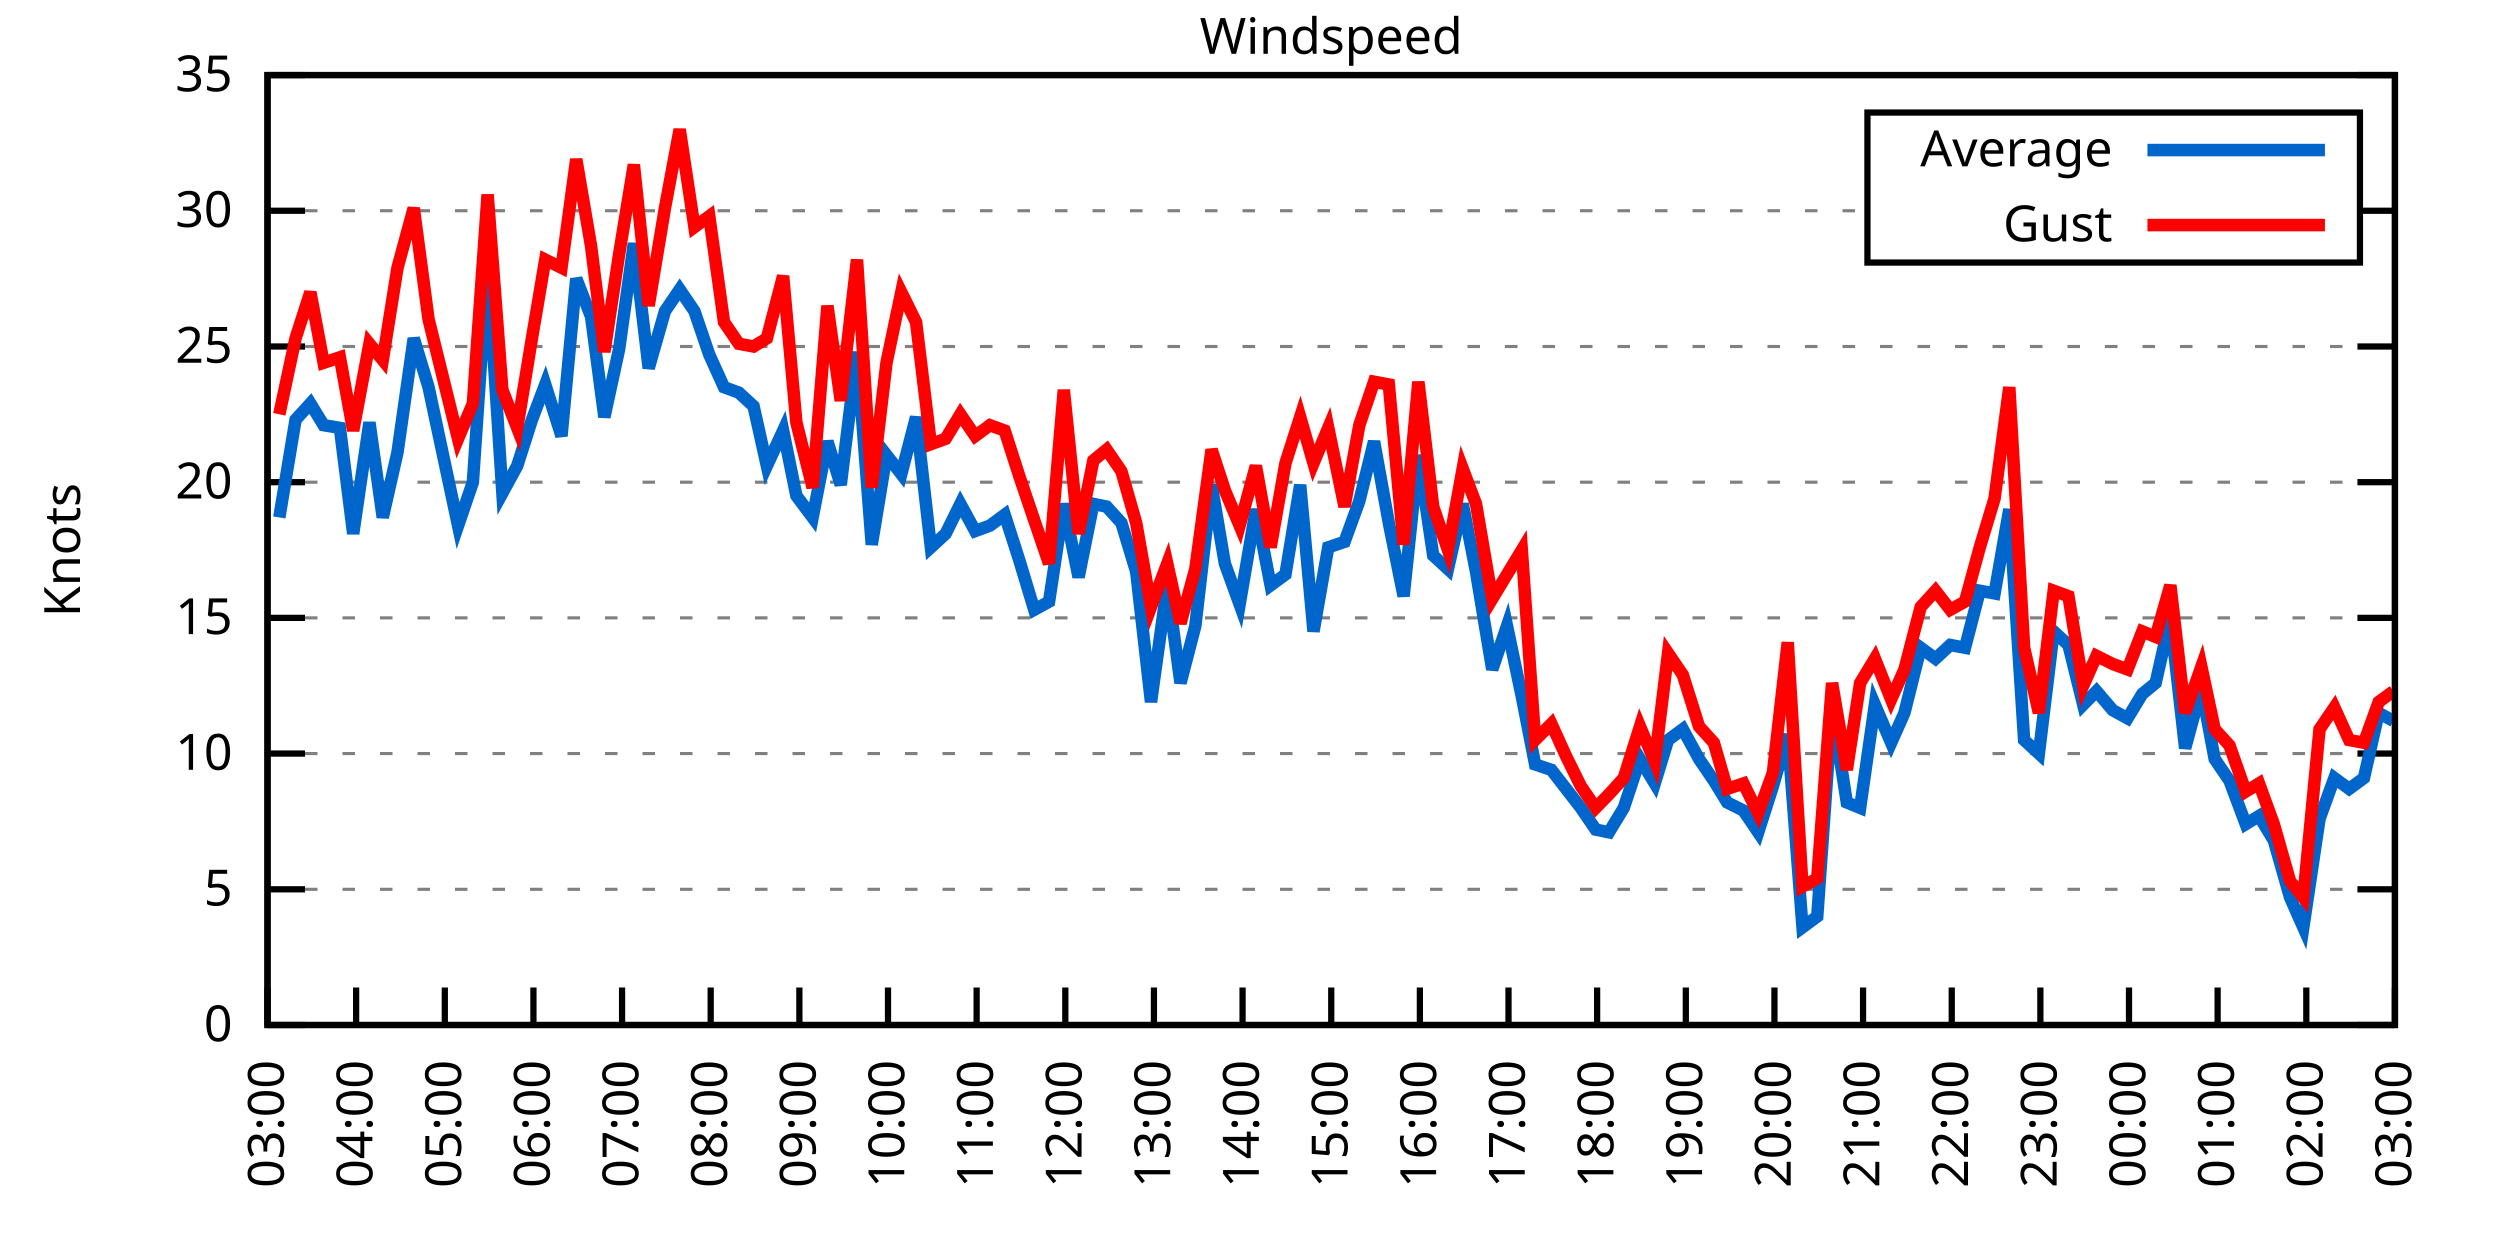
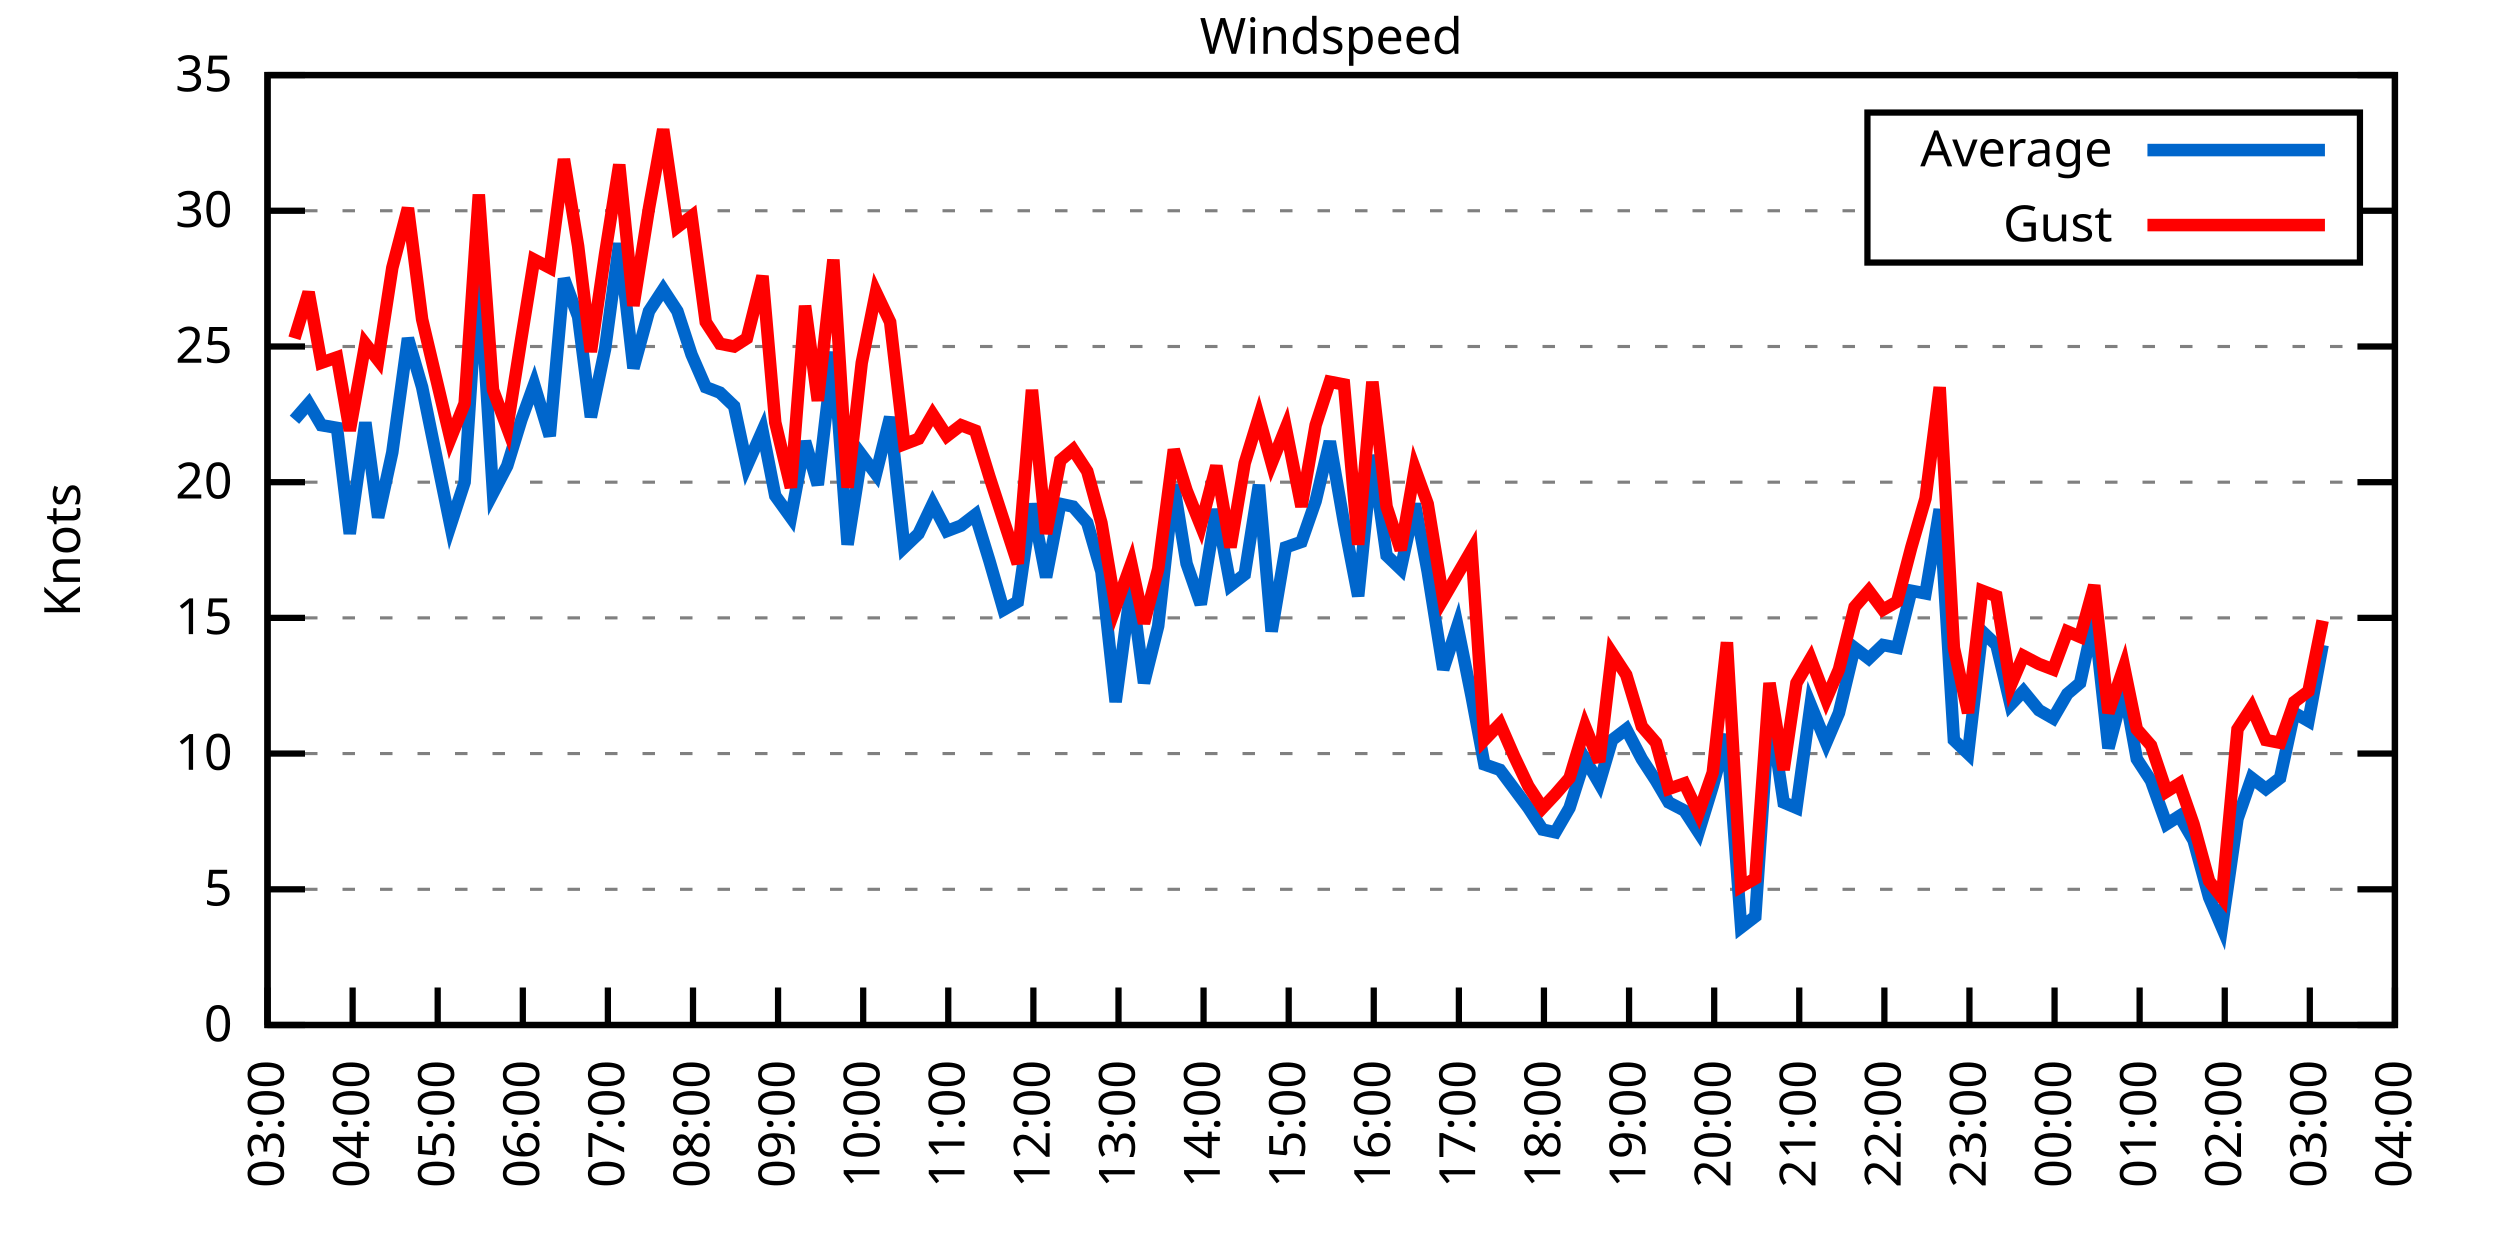
<svg xmlns="http://www.w3.org/2000/svg" xmlns:xlink="http://www.w3.org/1999/xlink" width="400" height="200" viewBox="0 0 400 200">
  <g id="gnuplot_canvas">
    <rect x="0" y="0" width="400" height="200" fill="none" />
    <defs>
      <circle id="gpDot" r="0.5" stroke-width="0.5" stroke="currentColor" />
      <path id="gpPt0" stroke-width="0.333" stroke="currentColor" d="M-1,0 h2 M0,-1 v2" />
      <path id="gpPt1" stroke-width="0.333" stroke="currentColor" d="M-1,-1 L1,1 M1,-1 L-1,1" />
      <path id="gpPt2" stroke-width="0.333" stroke="currentColor" d="M-1,0 L1,0 M0,-1 L0,1 M-1,-1 L1,1 M-1,1 L1,-1" />
      <rect id="gpPt3" stroke-width="0.333" stroke="currentColor" x="-1" y="-1" width="2" height="2" />
      <rect id="gpPt4" stroke-width="0.333" stroke="currentColor" fill="currentColor" x="-1" y="-1" width="2" height="2" />
      <circle id="gpPt5" stroke-width="0.333" stroke="currentColor" cx="0" cy="0" r="1" />
      <use xlink:href="#gpPt5" id="gpPt6" fill="currentColor" stroke="none" />
      <path id="gpPt7" stroke-width="0.333" stroke="currentColor" d="M0,-1.33 L-1.33,0.67 L1.33,0.67 z" />
      <use xlink:href="#gpPt7" id="gpPt8" fill="currentColor" stroke="none" />
      <use xlink:href="#gpPt7" id="gpPt9" stroke="currentColor" transform="rotate(180)" />
      <use xlink:href="#gpPt9" id="gpPt10" fill="currentColor" stroke="none" />
      <use xlink:href="#gpPt3" id="gpPt11" stroke="currentColor" transform="rotate(45)" />
      <use xlink:href="#gpPt11" id="gpPt12" fill="currentColor" stroke="none" />
      <path id="gpPt13" stroke-width="0.333" stroke="currentColor" d="M0,1.330 L1.265,0.411 L0.782,-1.067 L-0.782,-1.076 L-1.265,0.411 z" />
      <use xlink:href="#gpPt13" id="gpPt14" fill="currentColor" stroke="none" />
      <filter id="textbox" filterUnits="objectBoundingBox" x="0" y="0" height="1" width="1">
        <feFlood flood-color="white" flood-opacity="1" result="bgnd" />
        <feComposite in="SourceGraphic" in2="bgnd" operator="atop" />
      </filter>
      <filter id="greybox" filterUnits="objectBoundingBox" x="0" y="0" height="1" width="1">
        <feFlood flood-color="lightgrey" flood-opacity="1" result="grey" />
        <feComposite in="SourceGraphic" in2="grey" operator="atop" />
      </filter>
    </defs>
    <g fill="none" color="white" stroke="currentColor" stroke-width="1.00" stroke-linecap="butt" stroke-linejoin="miter">
</g>
    <g fill="none" color="black" stroke="currentColor" stroke-width="1.00" stroke-linecap="butt" stroke-linejoin="miter">
      <g stroke="none" shape-rendering="crispEdges">
        <polygon fill="rgb(255, 255, 255)" points="42.80,164.00 383.18,164.00 383.18,12.02 42.80,12.02 " />
      </g>
    </g>
    <g fill="none" color="black" stroke="currentColor" stroke-width="1.00" stroke-linecap="butt" stroke-linejoin="miter">
</g>
    <g fill="none" color="black" stroke="black" stroke-width="0.50" stroke-linecap="butt" stroke-linejoin="miter">
</g>
    <g fill="none" color="gray" stroke="currentColor" stroke-width="0.50" stroke-linecap="butt" stroke-linejoin="miter">
      <path stroke="gray" stroke-dasharray="2,4" class="gridline" d="M42.80,164.00 L383.19,164.00  " />
    </g>
    <g fill="none" color="gray" stroke="gray" stroke-width="1.00" stroke-linecap="butt" stroke-linejoin="miter">
</g>
    <g fill="none" color="black" stroke="currentColor" stroke-width="1.00" stroke-linecap="butt" stroke-linejoin="miter">
      <path stroke="black" d="M42.80,164.00 L48.80,164.00 M383.19,164.00 L377.19,164.00  " />
      <g transform="translate(37.20,166.60)" stroke="none" fill="black" font-family="Sans" font-size="8.00" text-anchor="end">
        <text>
          <tspan font-family="Sans"> 0</tspan>
        </text>
      </g>
    </g>
    <g fill="none" color="black" stroke="currentColor" stroke-width="1.00" stroke-linecap="butt" stroke-linejoin="miter">
</g>
    <g fill="none" color="black" stroke="black" stroke-width="0.50" stroke-linecap="butt" stroke-linejoin="miter">
</g>
    <g fill="none" color="gray" stroke="currentColor" stroke-width="0.50" stroke-linecap="butt" stroke-linejoin="miter">
      <path stroke="gray" stroke-dasharray="2,4" class="gridline" d="M42.80,142.29 L383.19,142.29  " />
    </g>
    <g fill="none" color="gray" stroke="gray" stroke-width="1.00" stroke-linecap="butt" stroke-linejoin="miter">
</g>
    <g fill="none" color="black" stroke="currentColor" stroke-width="1.00" stroke-linecap="butt" stroke-linejoin="miter">
      <path stroke="black" d="M42.80,142.29 L48.80,142.29 M383.19,142.29 L377.19,142.29  " />
      <g transform="translate(37.20,144.89)" stroke="none" fill="black" font-family="Sans" font-size="8.00" text-anchor="end">
        <text>
          <tspan font-family="Sans"> 5</tspan>
        </text>
      </g>
    </g>
    <g fill="none" color="black" stroke="currentColor" stroke-width="1.00" stroke-linecap="butt" stroke-linejoin="miter">
</g>
    <g fill="none" color="black" stroke="black" stroke-width="0.50" stroke-linecap="butt" stroke-linejoin="miter">
</g>
    <g fill="none" color="gray" stroke="currentColor" stroke-width="0.50" stroke-linecap="butt" stroke-linejoin="miter">
      <path stroke="gray" stroke-dasharray="2,4" class="gridline" d="M42.80,120.57 L383.19,120.57  " />
    </g>
    <g fill="none" color="gray" stroke="gray" stroke-width="1.00" stroke-linecap="butt" stroke-linejoin="miter">
</g>
    <g fill="none" color="black" stroke="currentColor" stroke-width="1.00" stroke-linecap="butt" stroke-linejoin="miter">
      <path stroke="black" d="M42.80,120.57 L48.80,120.57 M383.19,120.57 L377.19,120.57  " />
      <g transform="translate(37.20,123.17)" stroke="none" fill="black" font-family="Sans" font-size="8.00" text-anchor="end">
        <text>
          <tspan font-family="Sans"> 10</tspan>
        </text>
      </g>
    </g>
    <g fill="none" color="black" stroke="currentColor" stroke-width="1.00" stroke-linecap="butt" stroke-linejoin="miter">
</g>
    <g fill="none" color="black" stroke="black" stroke-width="0.50" stroke-linecap="butt" stroke-linejoin="miter">
</g>
    <g fill="none" color="gray" stroke="currentColor" stroke-width="0.50" stroke-linecap="butt" stroke-linejoin="miter">
      <path stroke="gray" stroke-dasharray="2,4" class="gridline" d="M42.80,98.86 L383.19,98.86  " />
    </g>
    <g fill="none" color="gray" stroke="gray" stroke-width="1.00" stroke-linecap="butt" stroke-linejoin="miter">
</g>
    <g fill="none" color="black" stroke="currentColor" stroke-width="1.00" stroke-linecap="butt" stroke-linejoin="miter">
      <path stroke="black" d="M42.80,98.86 L48.80,98.86 M383.19,98.86 L377.19,98.86  " />
      <g transform="translate(37.20,101.46)" stroke="none" fill="black" font-family="Sans" font-size="8.00" text-anchor="end">
        <text>
          <tspan font-family="Sans"> 15</tspan>
        </text>
      </g>
    </g>
    <g fill="none" color="black" stroke="currentColor" stroke-width="1.00" stroke-linecap="butt" stroke-linejoin="miter">
</g>
    <g fill="none" color="black" stroke="black" stroke-width="0.50" stroke-linecap="butt" stroke-linejoin="miter">
</g>
    <g fill="none" color="gray" stroke="currentColor" stroke-width="0.50" stroke-linecap="butt" stroke-linejoin="miter">
      <path stroke="gray" stroke-dasharray="2,4" class="gridline" d="M42.80,77.15 L383.19,77.15  " />
    </g>
    <g fill="none" color="gray" stroke="gray" stroke-width="1.00" stroke-linecap="butt" stroke-linejoin="miter">
</g>
    <g fill="none" color="black" stroke="currentColor" stroke-width="1.00" stroke-linecap="butt" stroke-linejoin="miter">
      <path stroke="black" d="M42.80,77.15 L48.80,77.15 M383.19,77.15 L377.19,77.15  " />
      <g transform="translate(37.20,79.75)" stroke="none" fill="black" font-family="Sans" font-size="8.00" text-anchor="end">
        <text>
          <tspan font-family="Sans"> 20</tspan>
        </text>
      </g>
    </g>
    <g fill="none" color="black" stroke="currentColor" stroke-width="1.00" stroke-linecap="butt" stroke-linejoin="miter">
</g>
    <g fill="none" color="black" stroke="black" stroke-width="0.50" stroke-linecap="butt" stroke-linejoin="miter">
</g>
    <g fill="none" color="gray" stroke="currentColor" stroke-width="0.50" stroke-linecap="butt" stroke-linejoin="miter">
      <path stroke="gray" stroke-dasharray="2,4" class="gridline" d="M42.80,55.44 L383.19,55.44  " />
    </g>
    <g fill="none" color="gray" stroke="gray" stroke-width="1.00" stroke-linecap="butt" stroke-linejoin="miter">
</g>
    <g fill="none" color="black" stroke="currentColor" stroke-width="1.00" stroke-linecap="butt" stroke-linejoin="miter">
      <path stroke="black" d="M42.80,55.44 L48.80,55.44 M383.19,55.44 L377.19,55.44  " />
      <g transform="translate(37.20,58.04)" stroke="none" fill="black" font-family="Sans" font-size="8.00" text-anchor="end">
        <text>
          <tspan font-family="Sans"> 25</tspan>
        </text>
      </g>
    </g>
    <g fill="none" color="black" stroke="currentColor" stroke-width="1.00" stroke-linecap="butt" stroke-linejoin="miter">
</g>
    <g fill="none" color="black" stroke="black" stroke-width="0.50" stroke-linecap="butt" stroke-linejoin="miter">
</g>
    <g fill="none" color="gray" stroke="currentColor" stroke-width="0.50" stroke-linecap="butt" stroke-linejoin="miter">
      <path stroke="gray" stroke-dasharray="2,4" class="gridline" d="M42.80,33.72 L298.79,33.72 M377.59,33.72 L383.19,33.72  " />
    </g>
    <g fill="none" color="gray" stroke="gray" stroke-width="1.00" stroke-linecap="butt" stroke-linejoin="miter">
</g>
    <g fill="none" color="black" stroke="currentColor" stroke-width="1.00" stroke-linecap="butt" stroke-linejoin="miter">
      <path stroke="black" d="M42.80,33.72 L48.80,33.72 M383.19,33.72 L377.19,33.72  " />
      <g transform="translate(37.20,36.32)" stroke="none" fill="black" font-family="Sans" font-size="8.00" text-anchor="end">
        <text>
          <tspan font-family="Sans"> 30</tspan>
        </text>
      </g>
    </g>
    <g fill="none" color="black" stroke="currentColor" stroke-width="1.00" stroke-linecap="butt" stroke-linejoin="miter">
</g>
    <g fill="none" color="black" stroke="black" stroke-width="0.50" stroke-linecap="butt" stroke-linejoin="miter">
</g>
    <g fill="none" color="gray" stroke="currentColor" stroke-width="0.50" stroke-linecap="butt" stroke-linejoin="miter">
      <path stroke="gray" stroke-dasharray="2,4" class="gridline" d="M42.80,12.01 L383.19,12.01  " />
    </g>
    <g fill="none" color="gray" stroke="gray" stroke-width="1.00" stroke-linecap="butt" stroke-linejoin="miter">
</g>
    <g fill="none" color="black" stroke="currentColor" stroke-width="1.00" stroke-linecap="butt" stroke-linejoin="miter">
      <path stroke="black" d="M42.80,12.01 L48.80,12.01 M383.19,12.01 L377.19,12.01  " />
      <g transform="translate(37.20,14.61)" stroke="none" fill="black" font-family="Sans" font-size="8.00" text-anchor="end">
        <text>
          <tspan font-family="Sans"> 35</tspan>
        </text>
      </g>
    </g>
    <g fill="none" color="black" stroke="currentColor" stroke-width="1.00" stroke-linecap="butt" stroke-linejoin="miter">
      <path stroke="black" d="M42.80,164.00 L42.80,158.00  " />
      <g transform="translate(45.40,169.60) rotate(270.00)" stroke="none" fill="black" font-family="Sans" font-size="8.00" text-anchor="end">
        <text>
          <tspan font-family="Sans">03:00</tspan>
        </text>
      </g>
    </g>
    <g fill="none" color="black" stroke="currentColor" stroke-width="1.00" stroke-linecap="butt" stroke-linejoin="miter">
-       <path stroke="black" d="M56.98,164.00 L56.98,158.00  " />
-       <g transform="translate(59.58,169.60) rotate(270.00)" stroke="none" fill="black" font-family="Sans" font-size="8.00" text-anchor="end">
+       <path stroke="black" d="M56.42,164.00 L56.42,158.00  " />
+       <g transform="translate(59.02,169.60) rotate(270.00)" stroke="none" fill="black" font-family="Sans" font-size="8.00" text-anchor="end">
        <text>
          <tspan font-family="Sans">04:00</tspan>
        </text>
      </g>
    </g>
    <g fill="none" color="black" stroke="currentColor" stroke-width="1.00" stroke-linecap="butt" stroke-linejoin="miter">
-       <path stroke="black" d="M71.17,164.00 L71.17,158.00  " />
-       <g transform="translate(73.77,169.60) rotate(270.00)" stroke="none" fill="black" font-family="Sans" font-size="8.00" text-anchor="end">
+       <path stroke="black" d="M70.03,164.00 L70.03,158.00  " />
+       <g transform="translate(72.63,169.60) rotate(270.00)" stroke="none" fill="black" font-family="Sans" font-size="8.00" text-anchor="end">
        <text>
          <tspan font-family="Sans">05:00</tspan>
        </text>
      </g>
    </g>
    <g fill="none" color="black" stroke="currentColor" stroke-width="1.00" stroke-linecap="butt" stroke-linejoin="miter">
-       <path stroke="black" d="M85.35,164.00 L85.35,158.00  " />
-       <g transform="translate(87.95,169.60) rotate(270.00)" stroke="none" fill="black" font-family="Sans" font-size="8.00" text-anchor="end">
+       <path stroke="black" d="M83.65,164.00 L83.65,158.00  " />
+       <g transform="translate(86.25,169.60) rotate(270.00)" stroke="none" fill="black" font-family="Sans" font-size="8.00" text-anchor="end">
        <text>
          <tspan font-family="Sans">06:00</tspan>
        </text>
      </g>
    </g>
    <g fill="none" color="black" stroke="currentColor" stroke-width="1.00" stroke-linecap="butt" stroke-linejoin="miter">
-       <path stroke="black" d="M99.53,164.00 L99.53,158.00  " />
-       <g transform="translate(102.13,169.60) rotate(270.00)" stroke="none" fill="black" font-family="Sans" font-size="8.00" text-anchor="end">
+       <path stroke="black" d="M97.26,164.00 L97.26,158.00  " />
+       <g transform="translate(99.86,169.60) rotate(270.00)" stroke="none" fill="black" font-family="Sans" font-size="8.00" text-anchor="end">
        <text>
          <tspan font-family="Sans">07:00</tspan>
        </text>
      </g>
    </g>
    <g fill="none" color="black" stroke="currentColor" stroke-width="1.00" stroke-linecap="butt" stroke-linejoin="miter">
-       <path stroke="black" d="M113.71,164.00 L113.71,158.00  " />
-       <g transform="translate(116.31,169.60) rotate(270.00)" stroke="none" fill="black" font-family="Sans" font-size="8.00" text-anchor="end">
+       <path stroke="black" d="M110.88,164.00 L110.88,158.00  " />
+       <g transform="translate(113.48,169.60) rotate(270.00)" stroke="none" fill="black" font-family="Sans" font-size="8.00" text-anchor="end">
        <text>
          <tspan font-family="Sans">08:00</tspan>
        </text>
      </g>
    </g>
    <g fill="none" color="black" stroke="currentColor" stroke-width="1.00" stroke-linecap="butt" stroke-linejoin="miter">
-       <path stroke="black" d="M127.90,164.00 L127.90,158.00  " />
-       <g transform="translate(130.50,169.60) rotate(270.00)" stroke="none" fill="black" font-family="Sans" font-size="8.00" text-anchor="end">
+       <path stroke="black" d="M124.49,164.00 L124.49,158.00  " />
+       <g transform="translate(127.09,169.60) rotate(270.00)" stroke="none" fill="black" font-family="Sans" font-size="8.00" text-anchor="end">
        <text>
          <tspan font-family="Sans">09:00</tspan>
        </text>
      </g>
    </g>
    <g fill="none" color="black" stroke="currentColor" stroke-width="1.00" stroke-linecap="butt" stroke-linejoin="miter">
-       <path stroke="black" d="M142.08,164.00 L142.08,158.00  " />
-       <g transform="translate(144.68,169.60) rotate(270.00)" stroke="none" fill="black" font-family="Sans" font-size="8.00" text-anchor="end">
+       <path stroke="black" d="M138.11,164.00 L138.11,158.00  " />
+       <g transform="translate(140.71,169.60) rotate(270.00)" stroke="none" fill="black" font-family="Sans" font-size="8.00" text-anchor="end">
        <text>
          <tspan font-family="Sans">10:00</tspan>
        </text>
      </g>
    </g>
    <g fill="none" color="black" stroke="currentColor" stroke-width="1.00" stroke-linecap="butt" stroke-linejoin="miter">
-       <path stroke="black" d="M156.26,164.00 L156.26,158.00  " />
-       <g transform="translate(158.86,169.60) rotate(270.00)" stroke="none" fill="black" font-family="Sans" font-size="8.00" text-anchor="end">
+       <path stroke="black" d="M151.72,164.00 L151.72,158.00  " />
+       <g transform="translate(154.32,169.60) rotate(270.00)" stroke="none" fill="black" font-family="Sans" font-size="8.00" text-anchor="end">
        <text>
          <tspan font-family="Sans">11:00</tspan>
        </text>
      </g>
    </g>
    <g fill="none" color="black" stroke="currentColor" stroke-width="1.00" stroke-linecap="butt" stroke-linejoin="miter">
-       <path stroke="black" d="M170.45,164.00 L170.45,158.00  " />
-       <g transform="translate(173.05,169.60) rotate(270.00)" stroke="none" fill="black" font-family="Sans" font-size="8.00" text-anchor="end">
+       <path stroke="black" d="M165.34,164.00 L165.34,158.00  " />
+       <g transform="translate(167.94,169.60) rotate(270.00)" stroke="none" fill="black" font-family="Sans" font-size="8.00" text-anchor="end">
        <text>
          <tspan font-family="Sans">12:00</tspan>
        </text>
      </g>
    </g>
    <g fill="none" color="black" stroke="currentColor" stroke-width="1.00" stroke-linecap="butt" stroke-linejoin="miter">
-       <path stroke="black" d="M184.63,164.00 L184.63,158.00  " />
-       <g transform="translate(187.23,169.60) rotate(270.00)" stroke="none" fill="black" font-family="Sans" font-size="8.00" text-anchor="end">
+       <path stroke="black" d="M178.96,164.00 L178.96,158.00  " />
+       <g transform="translate(181.56,169.60) rotate(270.00)" stroke="none" fill="black" font-family="Sans" font-size="8.00" text-anchor="end">
        <text>
          <tspan font-family="Sans">13:00</tspan>
        </text>
      </g>
    </g>
    <g fill="none" color="black" stroke="currentColor" stroke-width="1.00" stroke-linecap="butt" stroke-linejoin="miter">
-       <path stroke="black" d="M198.81,164.00 L198.81,158.00  " />
-       <g transform="translate(201.41,169.60) rotate(270.00)" stroke="none" fill="black" font-family="Sans" font-size="8.00" text-anchor="end">
+       <path stroke="black" d="M192.57,164.00 L192.57,158.00  " />
+       <g transform="translate(195.17,169.60) rotate(270.00)" stroke="none" fill="black" font-family="Sans" font-size="8.00" text-anchor="end">
        <text>
          <tspan font-family="Sans">14:00</tspan>
        </text>
      </g>
    </g>
    <g fill="none" color="black" stroke="currentColor" stroke-width="1.00" stroke-linecap="butt" stroke-linejoin="miter">
-       <path stroke="black" d="M213.00,164.00 L213.00,158.00  " />
-       <g transform="translate(215.60,169.60) rotate(270.00)" stroke="none" fill="black" font-family="Sans" font-size="8.00" text-anchor="end">
+       <path stroke="black" d="M206.19,164.00 L206.19,158.00  " />
+       <g transform="translate(208.79,169.60) rotate(270.00)" stroke="none" fill="black" font-family="Sans" font-size="8.00" text-anchor="end">
        <text>
          <tspan font-family="Sans">15:00</tspan>
        </text>
      </g>
    </g>
    <g fill="none" color="black" stroke="currentColor" stroke-width="1.00" stroke-linecap="butt" stroke-linejoin="miter">
-       <path stroke="black" d="M227.18,164.00 L227.18,158.00  " />
-       <g transform="translate(229.78,169.60) rotate(270.00)" stroke="none" fill="black" font-family="Sans" font-size="8.00" text-anchor="end">
+       <path stroke="black" d="M219.80,164.00 L219.80,158.00  " />
+       <g transform="translate(222.40,169.60) rotate(270.00)" stroke="none" fill="black" font-family="Sans" font-size="8.00" text-anchor="end">
        <text>
          <tspan font-family="Sans">16:00</tspan>
        </text>
      </g>
    </g>
    <g fill="none" color="black" stroke="currentColor" stroke-width="1.00" stroke-linecap="butt" stroke-linejoin="miter">
-       <path stroke="black" d="M241.36,164.00 L241.36,158.00  " />
-       <g transform="translate(243.96,169.60) rotate(270.00)" stroke="none" fill="black" font-family="Sans" font-size="8.00" text-anchor="end">
+       <path stroke="black" d="M233.42,164.00 L233.42,158.00  " />
+       <g transform="translate(236.02,169.60) rotate(270.00)" stroke="none" fill="black" font-family="Sans" font-size="8.00" text-anchor="end">
        <text>
          <tspan font-family="Sans">17:00</tspan>
        </text>
      </g>
    </g>
    <g fill="none" color="black" stroke="currentColor" stroke-width="1.00" stroke-linecap="butt" stroke-linejoin="miter">
-       <path stroke="black" d="M255.54,164.00 L255.54,158.00  " />
-       <g transform="translate(258.14,169.60) rotate(270.00)" stroke="none" fill="black" font-family="Sans" font-size="8.00" text-anchor="end">
+       <path stroke="black" d="M247.03,164.00 L247.03,158.00  " />
+       <g transform="translate(249.63,169.60) rotate(270.00)" stroke="none" fill="black" font-family="Sans" font-size="8.00" text-anchor="end">
        <text>
          <tspan font-family="Sans">18:00</tspan>
        </text>
      </g>
    </g>
    <g fill="none" color="black" stroke="currentColor" stroke-width="1.00" stroke-linecap="butt" stroke-linejoin="miter">
-       <path stroke="black" d="M269.73,164.00 L269.73,158.00  " />
-       <g transform="translate(272.33,169.60) rotate(270.00)" stroke="none" fill="black" font-family="Sans" font-size="8.00" text-anchor="end">
+       <path stroke="black" d="M260.65,164.00 L260.65,158.00  " />
+       <g transform="translate(263.25,169.60) rotate(270.00)" stroke="none" fill="black" font-family="Sans" font-size="8.00" text-anchor="end">
        <text>
          <tspan font-family="Sans">19:00</tspan>
        </text>
      </g>
    </g>
    <g fill="none" color="black" stroke="currentColor" stroke-width="1.00" stroke-linecap="butt" stroke-linejoin="miter">
-       <path stroke="black" d="M283.91,164.00 L283.91,158.00  " />
-       <g transform="translate(286.51,169.60) rotate(270.00)" stroke="none" fill="black" font-family="Sans" font-size="8.00" text-anchor="end">
+       <path stroke="black" d="M274.27,164.00 L274.27,158.00  " />
+       <g transform="translate(276.87,169.60) rotate(270.00)" stroke="none" fill="black" font-family="Sans" font-size="8.00" text-anchor="end">
        <text>
          <tspan font-family="Sans">20:00</tspan>
        </text>
      </g>
    </g>
    <g fill="none" color="black" stroke="currentColor" stroke-width="1.00" stroke-linecap="butt" stroke-linejoin="miter">
-       <path stroke="black" d="M298.09,164.00 L298.09,158.00  " />
-       <g transform="translate(300.69,169.60) rotate(270.00)" stroke="none" fill="black" font-family="Sans" font-size="8.00" text-anchor="end">
+       <path stroke="black" d="M287.88,164.00 L287.88,158.00  " />
+       <g transform="translate(290.48,169.60) rotate(270.00)" stroke="none" fill="black" font-family="Sans" font-size="8.00" text-anchor="end">
        <text>
          <tspan font-family="Sans">21:00</tspan>
        </text>
      </g>
    </g>
    <g fill="none" color="black" stroke="currentColor" stroke-width="1.00" stroke-linecap="butt" stroke-linejoin="miter">
-       <path stroke="black" d="M312.28,164.00 L312.28,158.00  " />
-       <g transform="translate(314.88,169.60) rotate(270.00)" stroke="none" fill="black" font-family="Sans" font-size="8.00" text-anchor="end">
+       <path stroke="black" d="M301.50,164.00 L301.50,158.00  " />
+       <g transform="translate(304.10,169.60) rotate(270.00)" stroke="none" fill="black" font-family="Sans" font-size="8.00" text-anchor="end">
        <text>
          <tspan font-family="Sans">22:00</tspan>
        </text>
      </g>
    </g>
    <g fill="none" color="black" stroke="currentColor" stroke-width="1.00" stroke-linecap="butt" stroke-linejoin="miter">
-       <path stroke="black" d="M326.46,164.00 L326.46,158.00  " />
-       <g transform="translate(329.06,169.60) rotate(270.00)" stroke="none" fill="black" font-family="Sans" font-size="8.00" text-anchor="end">
+       <path stroke="black" d="M315.11,164.00 L315.11,158.00  " />
+       <g transform="translate(317.71,169.60) rotate(270.00)" stroke="none" fill="black" font-family="Sans" font-size="8.00" text-anchor="end">
        <text>
          <tspan font-family="Sans">23:00</tspan>
        </text>
      </g>
    </g>
    <g fill="none" color="black" stroke="currentColor" stroke-width="1.00" stroke-linecap="butt" stroke-linejoin="miter">
-       <path stroke="black" d="M340.64,164.00 L340.64,158.00  " />
-       <g transform="translate(343.24,169.60) rotate(270.00)" stroke="none" fill="black" font-family="Sans" font-size="8.00" text-anchor="end">
+       <path stroke="black" d="M328.73,164.00 L328.73,158.00  " />
+       <g transform="translate(331.33,169.60) rotate(270.00)" stroke="none" fill="black" font-family="Sans" font-size="8.00" text-anchor="end">
        <text>
          <tspan font-family="Sans">00:00</tspan>
        </text>
      </g>
    </g>
    <g fill="none" color="black" stroke="currentColor" stroke-width="1.00" stroke-linecap="butt" stroke-linejoin="miter">
-       <path stroke="black" d="M354.82,164.00 L354.82,158.00  " />
-       <g transform="translate(357.42,169.60) rotate(270.00)" stroke="none" fill="black" font-family="Sans" font-size="8.00" text-anchor="end">
+       <path stroke="black" d="M342.34,164.00 L342.34,158.00  " />
+       <g transform="translate(344.94,169.60) rotate(270.00)" stroke="none" fill="black" font-family="Sans" font-size="8.00" text-anchor="end">
        <text>
          <tspan font-family="Sans">01:00</tspan>
        </text>
      </g>
    </g>
    <g fill="none" color="black" stroke="currentColor" stroke-width="1.00" stroke-linecap="butt" stroke-linejoin="miter">
-       <path stroke="black" d="M369.01,164.00 L369.01,158.00  " />
-       <g transform="translate(371.61,169.60) rotate(270.00)" stroke="none" fill="black" font-family="Sans" font-size="8.00" text-anchor="end">
+       <path stroke="black" d="M355.96,164.00 L355.96,158.00  " />
+       <g transform="translate(358.56,169.60) rotate(270.00)" stroke="none" fill="black" font-family="Sans" font-size="8.00" text-anchor="end">
        <text>
          <tspan font-family="Sans">02:00</tspan>
+         </text>
+       </g>
+     </g>
+     <g fill="none" color="black" stroke="currentColor" stroke-width="1.00" stroke-linecap="butt" stroke-linejoin="miter">
+       <path stroke="black" d="M369.57,164.00 L369.57,158.00  " />
+       <g transform="translate(372.17,169.60) rotate(270.00)" stroke="none" fill="black" font-family="Sans" font-size="8.00" text-anchor="end">
+         <text>
+           <tspan font-family="Sans">03:00</tspan>
        </text>
      </g>
    </g>
    <g fill="none" color="black" stroke="currentColor" stroke-width="1.00" stroke-linecap="butt" stroke-linejoin="miter">
      <path stroke="black" d="M383.19,164.00 L383.19,158.00  " />
      <g transform="translate(385.79,169.60) rotate(270.00)" stroke="none" fill="black" font-family="Sans" font-size="8.00" text-anchor="end">
        <text>
-           <tspan font-family="Sans">03:00</tspan>
+           <tspan font-family="Sans">04:00</tspan>
        </text>
      </g>
    </g>
    <g fill="none" color="black" stroke="currentColor" stroke-width="1.00" stroke-linecap="butt" stroke-linejoin="miter">
</g>
    <g fill="none" color="black" stroke="currentColor" stroke-width="1.00" stroke-linecap="butt" stroke-linejoin="miter">
      <path stroke="black" d="M42.80,12.01 L42.80,164.00 L383.19,164.00 L383.19,12.01 L42.80,12.01 Z  " />
    </g>
    <g fill="none" color="black" stroke="currentColor" stroke-width="1.00" stroke-linecap="butt" stroke-linejoin="miter">
</g>
    <g fill="none" color="black" stroke="currentColor" stroke-width="1.00" stroke-linecap="butt" stroke-linejoin="miter">
      <path stroke="black" d="M298.79,42.01 L298.79,18.01 L377.59,18.01 L377.59,42.01 L298.79,42.01 Z  " />
    </g>
    <g id="Windspeed_plot_1">
      <g fill="none" color="white" stroke="black" stroke-width="2.00" stroke-linecap="butt" stroke-linejoin="miter">
</g>
      <g fill="none" color="black" stroke="currentColor" stroke-width="2.00" stroke-linecap="butt" stroke-linejoin="miter">
        <g transform="translate(337.99,26.61)" stroke="none" fill="black" font-family="Sans" font-size="8.00" text-anchor="end">
          <text>
            <tspan font-family="Sans">Average</tspan>
          </text>
        </g>
      </g>
      <g fill="none" color="black" stroke="currentColor" stroke-width="2.00" stroke-linecap="butt" stroke-linejoin="miter">
-         <path stroke="rgb(  0, 102, 204)" d="M343.59,24.01 L371.99,24.01 M44.69,82.79 L47.29,67.16 L49.66,64.56 L51.78,68.03 L54.38,68.46 L56.51,85.40   L59.11,67.59 L61.24,82.79 L63.60,72.37 L66.20,54.13 L68.57,61.95 L73.29,84.10 L75.66,77.15 L78.02,42.41   L80.38,78.89 L82.75,74.54 L85.11,67.16 L87.24,61.52 L89.84,69.77 L92.20,44.58 L94.57,50.66 L96.70,66.73   L99.06,55.87 L101.42,38.93 L103.79,58.91 L106.39,49.79 L108.75,46.32 L111.11,49.79 L113.48,56.74 L115.84,61.95   L118.21,62.82 L120.57,64.99 L122.70,74.54 L125.30,68.90 L127.42,79.32 L130.02,82.79 L132.39,70.63 L134.52,77.58   L137.12,56.30 L139.48,87.14 L141.84,72.81 L144.21,75.85 L146.57,66.73 L148.94,87.57 L151.30,85.40 L153.66,80.62   L156.03,84.97 L158.39,84.10 L160.75,82.36 L163.12,89.74 L165.48,97.56 L167.85,96.26 L170.21,80.62 L172.57,92.35   L174.94,80.62 L177.06,81.06 L179.43,83.66 L181.79,91.48 L184.16,112.32 L186.76,93.65 L188.88,109.28 L191.25,100.16   L193.85,77.58 L195.98,90.18 L198.34,96.69 L200.94,81.49 L203.30,93.65 L205.67,91.91 L208.03,77.58 L210.16,101.03   L212.52,87.57 L215.12,86.70 L217.49,80.19 L219.85,70.63 L222.21,83.66 L224.58,95.39 L226.94,72.81 L229.31,88.87   L231.67,91.04 L234.03,80.62 L236.16,91.48 L238.76,107.11 L241.12,100.16 L243.49,111.45 L245.62,122.31 L248.22,123.18   L250.58,126.22 L252.94,129.26 L255.31,132.73 L257.43,133.17 L259.80,129.26 L262.40,121.44 L264.76,125.35 L266.89,118.40   L269.25,116.67 L271.85,121.44 L274.22,124.92 L276.35,128.39 L278.95,129.69 L281.31,133.17 L283.67,125.79 L286.04,117.53   L288.40,148.37 L290.76,146.63 L293.13,113.19 L295.49,128.39 L297.62,129.26 L299.98,112.76 L302.58,118.84 L304.71,114.06   L307.31,103.64 L309.68,105.38 L312.04,103.20 L314.40,103.64 L316.77,94.52 L319.13,94.95 L321.49,81.49 L323.86,118.40   L326.22,120.57 L328.59,101.03 L330.95,103.20 L333.31,112.76 L335.44,110.59 L338.04,113.63 L340.40,114.93 L342.77,111.02   L344.90,109.28 L347.26,98.86 L349.62,119.71 L352.22,110.15 L354.35,121.44 L356.72,124.92 L359.32,131.86 L361.44,130.56   L363.81,134.47 L366.41,143.59 L368.53,148.37 L371.13,131.00 L373.50,124.48 L375.86,126.22 L378.23,124.48 L380.59,114.06   L382.95,115.36  " />
+         <path stroke="rgb(  0, 102, 204)" d="M343.59,24.01 L371.99,24.01 M47.11,67.16 L49.38,64.56 L51.42,68.03 L53.92,68.46 L55.96,85.40 L58.46,67.59   L60.50,82.79 L62.77,72.37 L65.27,54.13 L67.54,61.95 L72.07,84.10 L74.34,77.15 L76.61,42.41 L78.88,78.89   L81.15,74.54 L83.42,67.16 L85.46,61.52 L87.96,69.77 L90.23,44.58 L92.50,50.66 L94.54,66.73 L96.81,55.87   L99.08,38.93 L101.35,58.91 L103.84,49.79 L106.11,46.32 L108.38,49.79 L110.65,56.74 L112.92,61.95 L115.19,62.82   L117.46,64.99 L119.50,74.54 L122.00,68.90 L124.04,79.32 L126.54,82.79 L128.81,70.63 L130.85,77.58 L133.34,56.30   L135.61,87.14 L137.88,72.81 L140.15,75.85 L142.42,66.73 L144.69,87.57 L146.96,85.40 L149.23,80.62 L151.50,84.97   L153.77,84.10 L156.04,82.36 L158.31,89.74 L160.57,97.56 L162.84,96.26 L165.11,80.62 L167.38,92.35 L169.65,80.62   L171.69,81.06 L173.96,83.66 L176.23,91.48 L178.50,112.32 L181.00,93.65 L183.04,109.28 L185.31,100.16 L187.81,77.58   L189.85,90.18 L192.12,96.69 L194.61,81.49 L196.88,93.65 L199.15,91.91 L201.42,77.58 L203.46,101.03 L205.73,87.57   L208.23,86.70 L210.50,80.19 L212.77,70.63 L215.04,83.66 L217.31,95.39 L219.58,72.81 L221.85,88.87 L224.11,91.04   L226.38,80.62 L228.43,91.48 L230.92,107.11 L233.19,100.16 L235.46,111.45 L237.50,122.31 L240.00,123.18 L242.27,126.22   L244.54,129.26 L246.81,132.73 L248.85,133.17 L251.12,129.26 L253.61,121.44 L255.88,125.35 L257.93,118.40 L260.20,116.67   L262.69,121.44 L264.96,124.92 L267.00,128.39 L269.50,129.69 L271.77,133.17 L274.04,125.79 L276.31,117.53 L278.58,148.37   L280.85,146.63 L283.12,113.19 L285.38,128.39 L287.43,129.26 L289.70,112.76 L292.19,118.84 L294.23,114.06 L296.73,103.64   L299.00,105.38 L301.27,103.20 L303.54,103.64 L305.81,94.52 L308.08,94.95 L310.35,81.49 L312.62,118.40 L314.89,120.57   L317.15,101.03 L319.42,103.20 L321.69,112.76 L323.74,110.59 L326.23,113.63 L328.50,114.93 L330.77,111.02 L332.81,109.28   L335.08,98.86 L337.35,119.71 L339.85,110.15 L341.89,121.44 L344.16,124.92 L346.65,131.86 L348.70,130.56 L350.97,134.47   L353.46,143.59 L355.50,148.37 L358.00,131.00 L360.27,124.48 L362.54,126.22 L364.81,124.48 L367.08,114.06 L369.35,115.36   L371.62,103.20  " />
      </g>
    </g>
    <g id="Windspeed_plot_2">
      <g fill="none" color="black" stroke="currentColor" stroke-width="2.00" stroke-linecap="butt" stroke-linejoin="miter">
        <g transform="translate(337.99,38.61)" stroke="none" fill="black" font-family="Sans" font-size="8.00" text-anchor="end">
          <text>
            <tspan font-family="Sans">Gust</tspan>
          </text>
        </g>
      </g>
      <g fill="none" color="black" stroke="currentColor" stroke-width="2.00" stroke-linecap="butt" stroke-linejoin="miter">
-         <path stroke="rgb(255,   0,   0)" d="M343.59,36.01 L371.99,36.01 M44.69,66.29 L47.29,54.13 L49.66,46.75 L51.78,58.04 L54.38,57.17 L56.51,68.90   L59.11,55.00 L61.24,57.61 L63.60,42.84 L66.20,33.29 L68.57,51.09 L73.29,70.20 L75.66,64.56 L78.02,31.12   L80.38,62.38 L82.75,68.46 L85.11,54.13 L87.24,41.54 L89.84,42.84 L92.20,25.47 L94.57,39.37 L96.70,56.30   L99.06,40.67 L101.42,26.34 L103.79,48.92 L106.39,33.29 L108.75,20.70 L111.11,36.33 L113.48,34.59 L115.84,51.53   L118.21,55.00 L120.57,55.44 L122.70,54.13 L125.30,44.15 L127.42,67.59 L130.02,78.02 L132.39,48.92 L134.52,64.12   L137.12,41.54 L139.48,78.02 L141.84,58.04 L144.21,46.75 L146.57,51.53 L148.94,71.07 L151.30,70.20 L153.66,66.29   L156.03,69.77 L158.39,68.03 L160.75,68.90 L163.12,76.28 L165.48,83.23 L167.85,90.18 L170.21,62.38 L172.57,85.40   L174.94,73.67 L177.06,71.94 L179.43,75.41 L181.79,83.66 L184.16,97.12 L186.76,90.18 L188.88,99.73 L191.25,91.04   L193.85,71.94 L195.98,78.45 L198.34,84.10 L200.94,74.54 L203.30,87.57 L205.67,74.11 L208.03,66.73 L210.16,74.11   L212.52,68.46 L215.12,81.06 L217.49,68.03 L219.85,61.08 L222.21,61.52 L224.58,87.14 L226.94,61.08 L229.31,81.06   L231.67,88.00 L234.03,74.98 L236.16,80.62 L238.76,95.82 L241.12,91.91 L243.49,88.00 L245.62,118.40 L248.22,115.80   L250.58,121.01 L252.94,125.79 L255.31,129.26 L257.43,127.09 L259.80,124.48 L262.40,116.23 L264.76,121.88 L266.89,104.51   L269.25,107.98 L271.85,116.23 L274.22,118.84 L276.35,126.22 L278.95,125.35 L281.31,130.13 L283.67,123.61 L286.04,102.77   L288.40,141.85 L290.76,140.55 L293.13,109.28 L295.49,123.18 L297.62,109.28 L299.98,105.38 L302.58,111.89 L304.71,107.11   L307.31,97.12 L309.68,94.52 L312.04,97.56 L314.40,96.26 L316.77,87.57 L319.13,79.75 L321.49,61.95 L323.86,103.64   L326.22,114.06 L328.59,94.52 L330.95,95.39 L333.31,109.72 L335.44,104.94 L338.04,106.24 L340.40,107.11 L342.77,101.03   L344.90,101.90 L347.26,93.65 L349.62,114.06 L352.22,106.68 L354.35,116.67 L356.72,119.27 L359.32,126.65 L361.44,125.35   L363.81,131.86 L366.41,140.98 L368.53,143.59 L371.13,116.67 L373.50,113.19 L375.86,118.40 L378.23,118.84 L380.59,112.32   L382.95,110.59  " />
+         <path stroke="rgb(255,   0,   0)" d="M343.59,36.01 L371.99,36.01 M47.11,54.13 L49.38,46.75 L51.42,58.04 L53.92,57.17 L55.96,68.90 L58.46,55.00   L60.50,57.61 L62.77,42.84 L65.27,33.29 L67.54,51.09 L72.07,70.20 L74.34,64.56 L76.61,31.12 L78.88,62.38   L81.15,68.46 L83.42,54.13 L85.46,41.54 L87.96,42.84 L90.23,25.47 L92.50,39.37 L94.54,56.30 L96.81,40.67   L99.08,26.34 L101.35,48.92 L103.84,33.29 L106.11,20.70 L108.38,36.33 L110.65,34.59 L112.92,51.53 L115.19,55.00   L117.46,55.44 L119.50,54.13 L122.00,44.15 L124.04,67.59 L126.54,78.02 L128.81,48.92 L130.85,64.12 L133.34,41.54   L135.61,78.02 L137.88,58.04 L140.15,46.75 L142.42,51.53 L144.69,71.07 L146.96,70.20 L149.23,66.29 L151.50,69.77   L153.77,68.03 L156.04,68.90 L158.31,76.28 L160.57,83.23 L162.84,90.18 L165.11,62.38 L167.38,85.40 L169.65,73.67   L171.69,71.94 L173.96,75.41 L176.23,83.66 L178.50,97.12 L181.00,90.18 L183.04,99.73 L185.31,91.04 L187.81,71.94   L189.85,78.45 L192.12,84.10 L194.61,74.54 L196.88,87.57 L199.15,74.11 L201.42,66.73 L203.46,74.11 L205.73,68.46   L208.23,81.06 L210.50,68.03 L212.77,61.08 L215.04,61.52 L217.31,87.14 L219.58,61.08 L221.85,81.06 L224.11,88.00   L226.38,74.98 L228.43,80.62 L230.92,95.82 L233.19,91.91 L235.46,88.00 L237.50,118.40 L240.00,115.80 L242.27,121.01   L244.54,125.79 L246.81,129.26 L248.85,127.09 L251.12,124.48 L253.61,116.23 L255.88,121.88 L257.93,104.51 L260.20,107.98   L262.69,116.23 L264.96,118.84 L267.00,126.22 L269.50,125.35 L271.77,130.13 L274.04,123.61 L276.31,102.77 L278.58,141.85   L280.85,140.55 L283.12,109.28 L285.38,123.18 L287.43,109.28 L289.70,105.38 L292.19,111.89 L294.23,107.11 L296.73,97.12   L299.00,94.52 L301.27,97.56 L303.54,96.26 L305.81,87.57 L308.08,79.75 L310.35,61.95 L312.62,103.64 L314.89,114.06   L317.15,94.52 L319.42,95.39 L321.69,109.72 L323.74,104.94 L326.23,106.24 L328.50,107.11 L330.77,101.03 L332.81,101.90   L335.08,93.65 L337.35,114.06 L339.85,106.68 L341.89,116.67 L344.16,119.27 L346.65,126.65 L348.70,125.35 L350.97,131.86   L353.46,140.98 L355.50,143.59 L358.00,116.67 L360.27,113.19 L362.54,118.40 L364.81,118.84 L367.08,112.32 L369.35,110.59   L371.62,99.30  " />
      </g>
    </g>
    <g fill="none" color="black" stroke="currentColor" stroke-width="2.00" stroke-linecap="butt" stroke-linejoin="miter">
</g>
    <g fill="none" color="black" stroke="black" stroke-width="1.00" stroke-linecap="butt" stroke-linejoin="miter">
</g>
    <g fill="none" color="black" stroke="currentColor" stroke-width="1.00" stroke-linecap="butt" stroke-linejoin="miter">
      <path stroke="black" d="M42.80,12.01 L42.80,164.00 L383.19,164.00 L383.19,12.01 L42.80,12.01 Z  " />
      <g transform="translate(12.80,88.01) rotate(270.00)" stroke="none" fill="black" font-family="Sans" font-size="8.00" text-anchor="middle">
        <text>
          <tspan font-family="Sans">Knots</tspan>
        </text>
      </g>
    </g>
    <g fill="none" color="black" stroke="currentColor" stroke-width="1.00" stroke-linecap="butt" stroke-linejoin="miter">
</g>
    <g fill="none" color="black" stroke="currentColor" stroke-width="1.00" stroke-linecap="butt" stroke-linejoin="miter">
      <g transform="translate(212.99,8.61)" stroke="none" fill="black" font-family="Sans" font-size="8.00" text-anchor="middle">
        <text>
          <tspan font-family="Sans">Windspeed</tspan>
        </text>
      </g>
    </g>
    <g fill="none" color="black" stroke="currentColor" stroke-width="1.00" stroke-linecap="butt" stroke-linejoin="miter">
</g>
  </g>
</svg>
